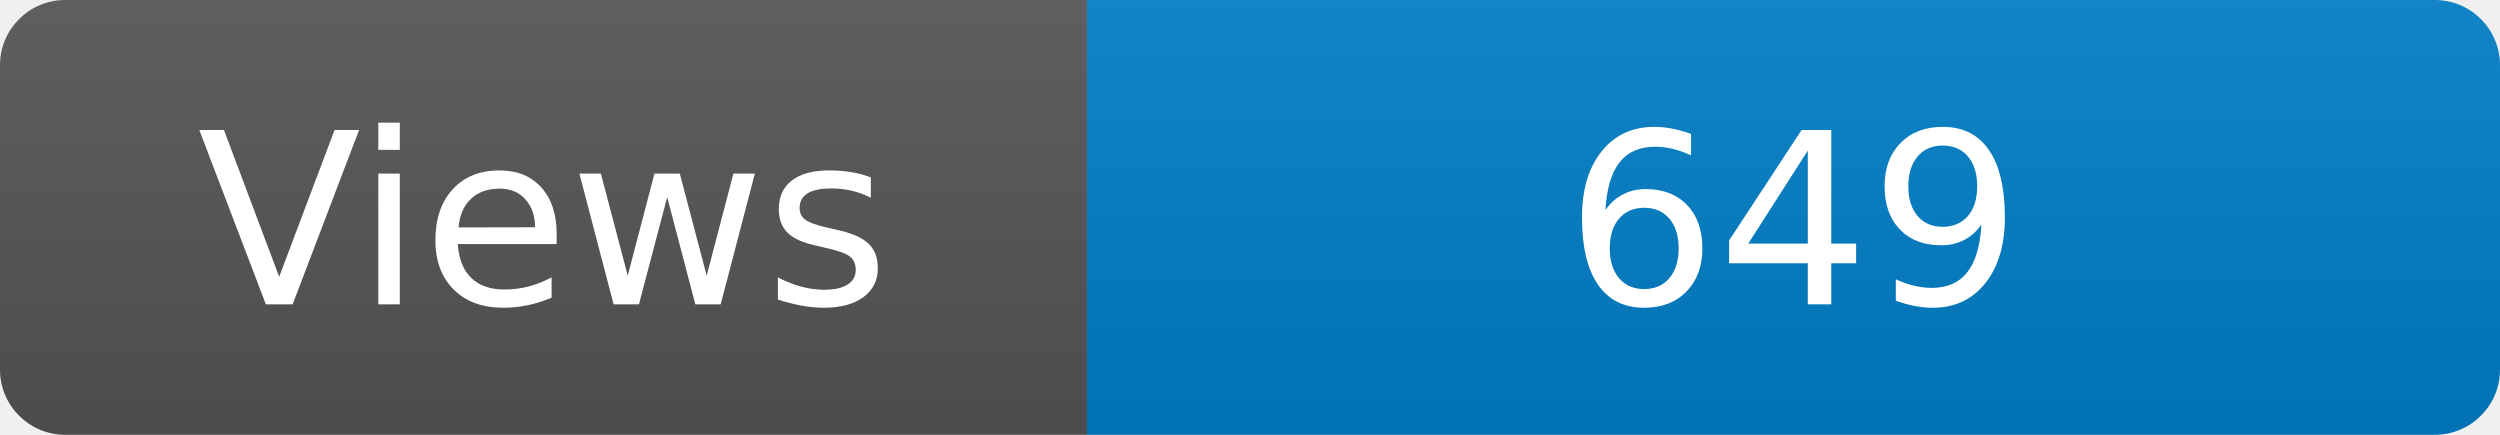
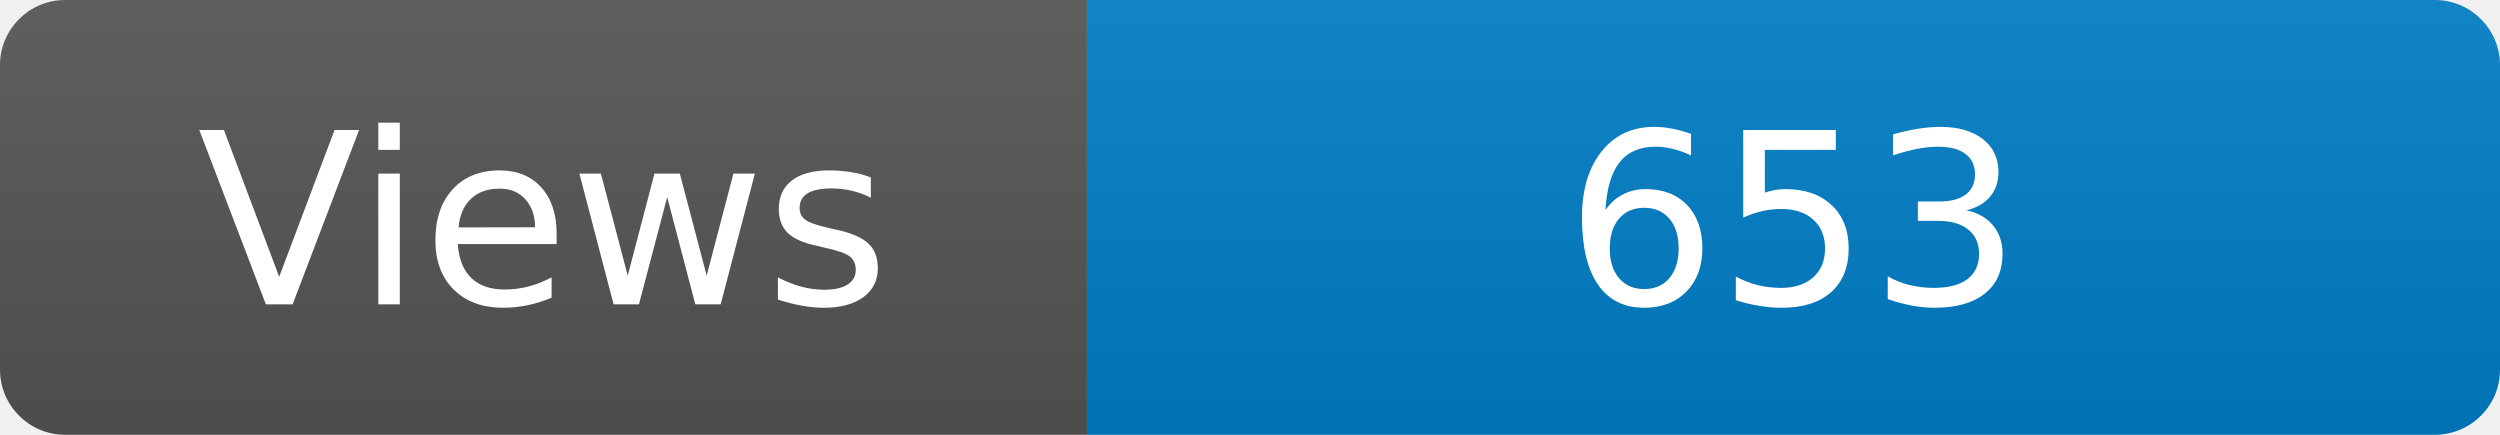
<svg xmlns="http://www.w3.org/2000/svg" width="115" height="20" role="img" aria-label="Maintained?: yes">
  <linearGradient id="s" x2="0" y2="100%">
    <stop offset="0" stop-color="#bbb" stop-opacity=".1" />
    <stop offset="1" stop-opacity=".1" />
  </linearGradient>
  <clipPath id="r">
    <rect width="115" height="20" rx="3" fill="#fff" />
  </clipPath>
  <g clip-path="url(#r)">
    <rect width="50" height="20" fill="#555" />
    <rect x="50" width="160" height="20" fill="#007ec6" />
    <rect width="115" height="20" fill="url(#s)" />
  </g>
  <g fill="#fff" text-anchor="middle" font-family="Verdana,Geneva,DejaVu Sans,sans-serif" font-size="110">
    <text x="250" y="140" transform="scale(.1)" fill="#fff">Views</text>
-     <text x="825" y="140" transform="scale(.1)" fill="#fff">649</text>
+     <text x="825" y="140" transform="scale(.1)" fill="#fff">653</text>
  </g>
</svg>
